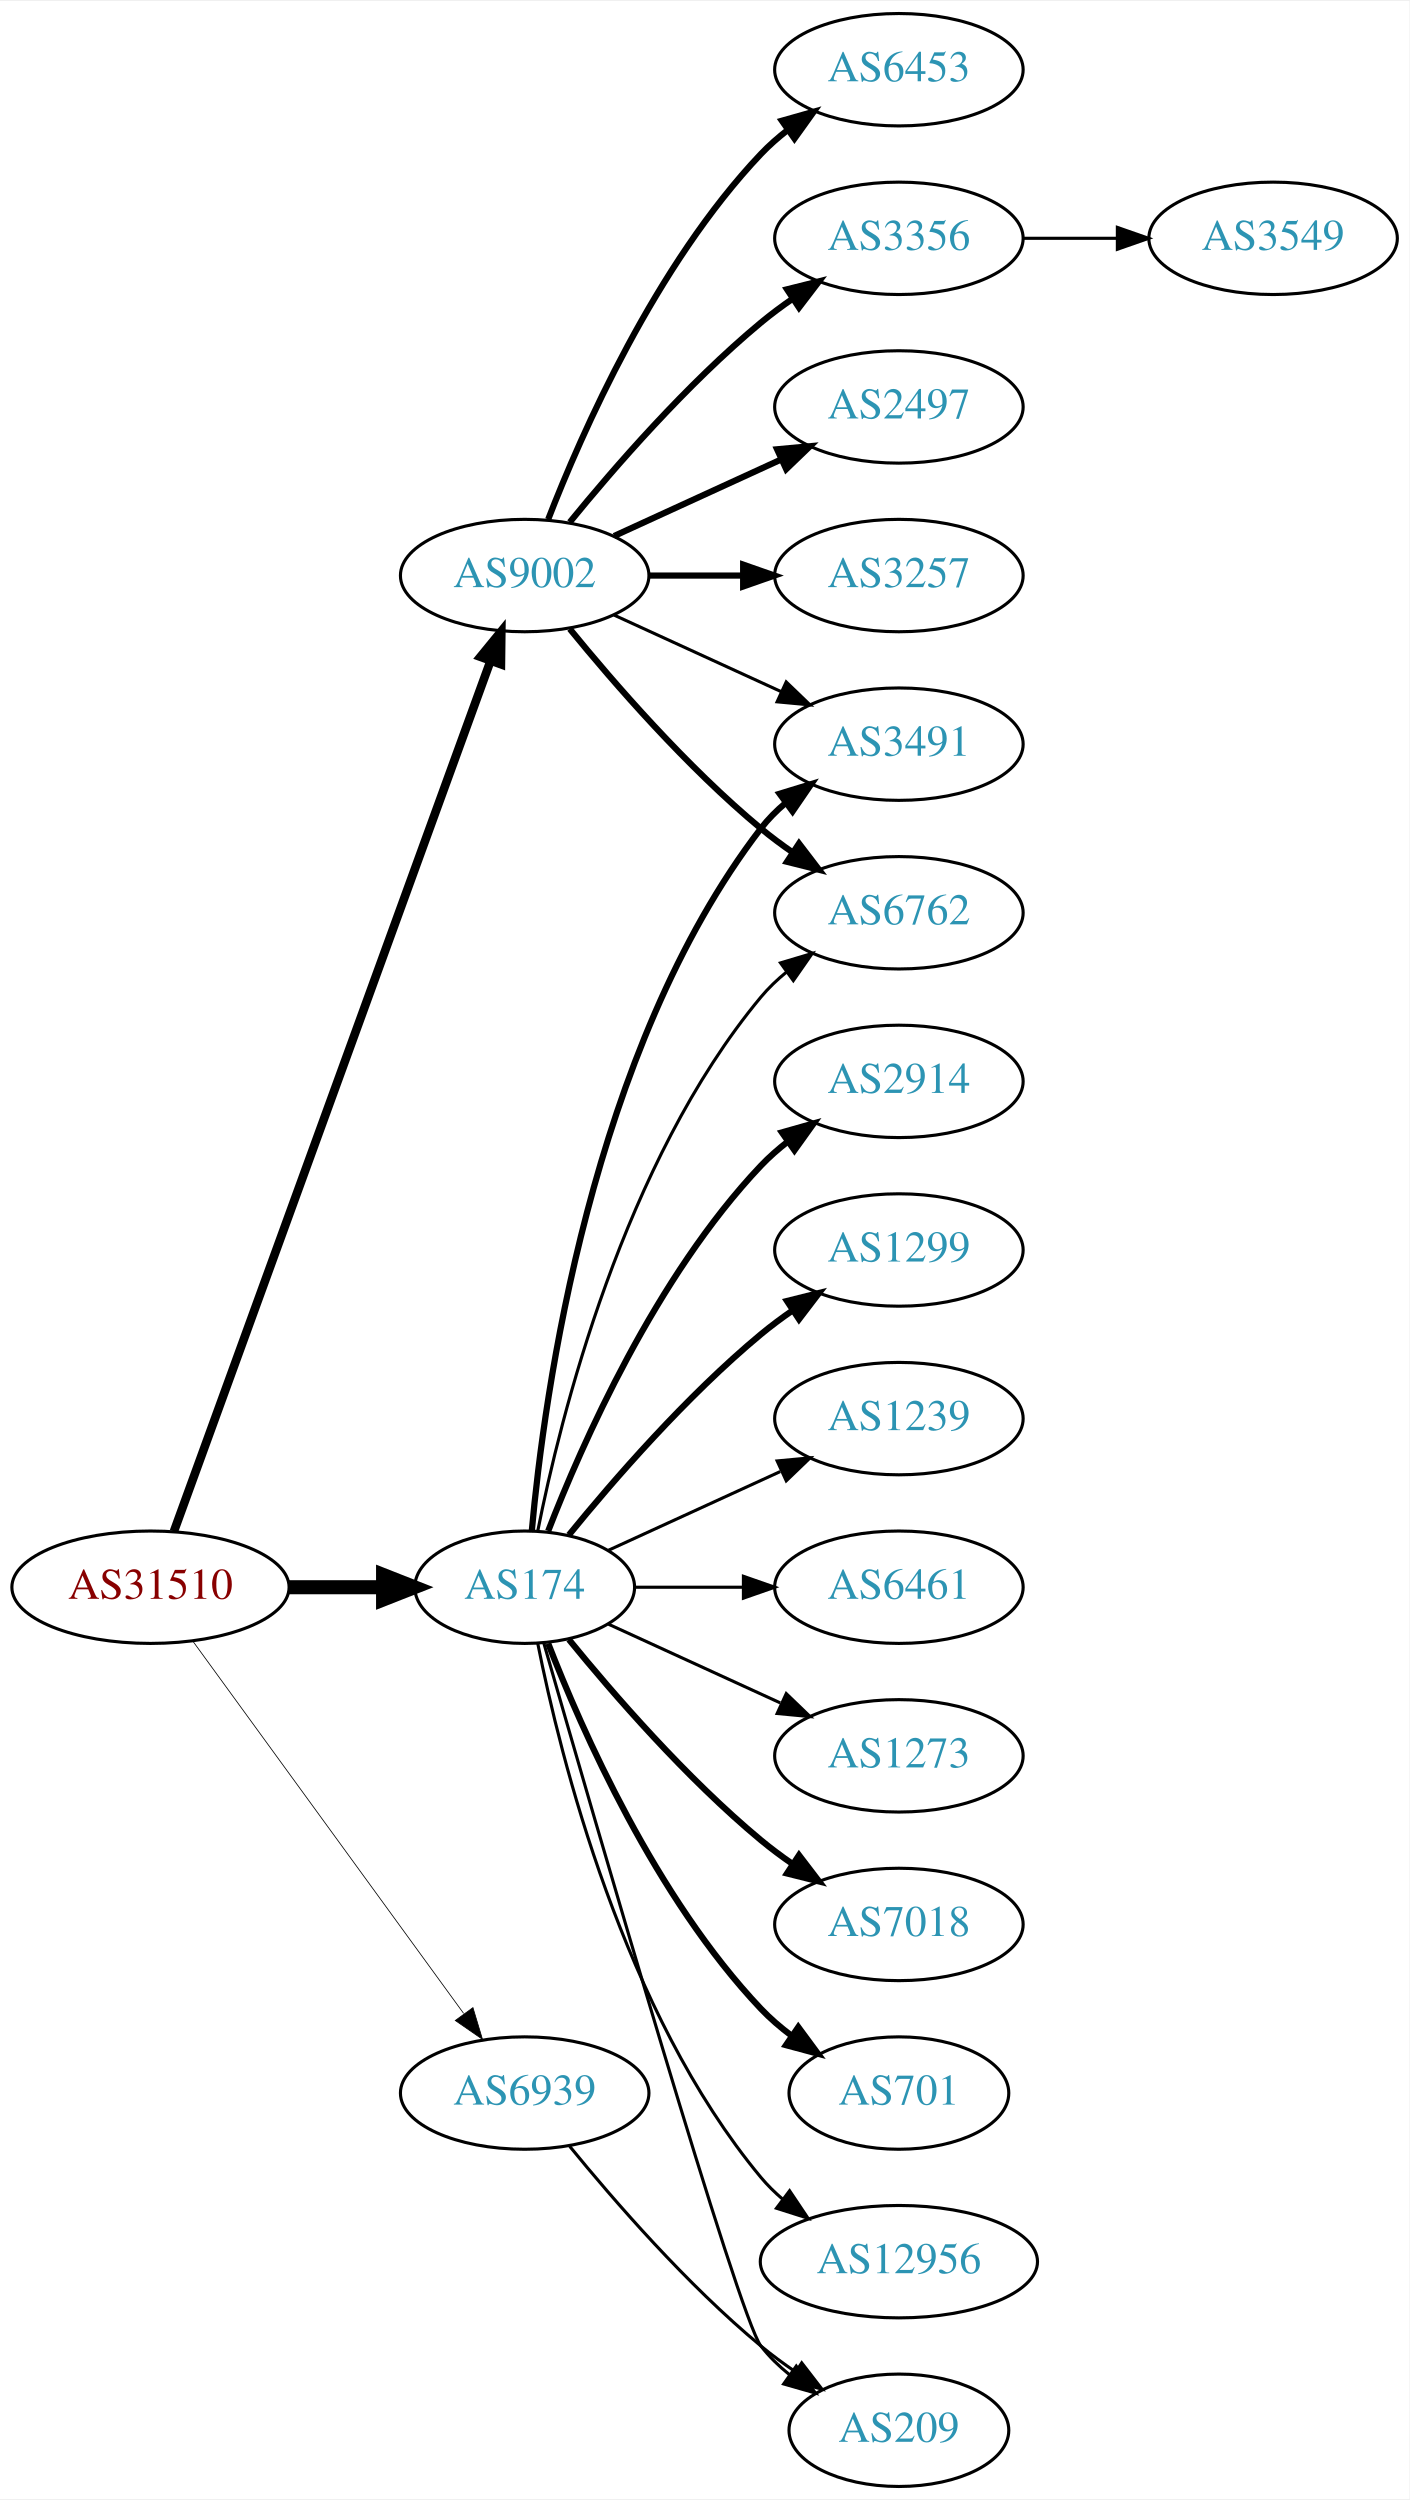
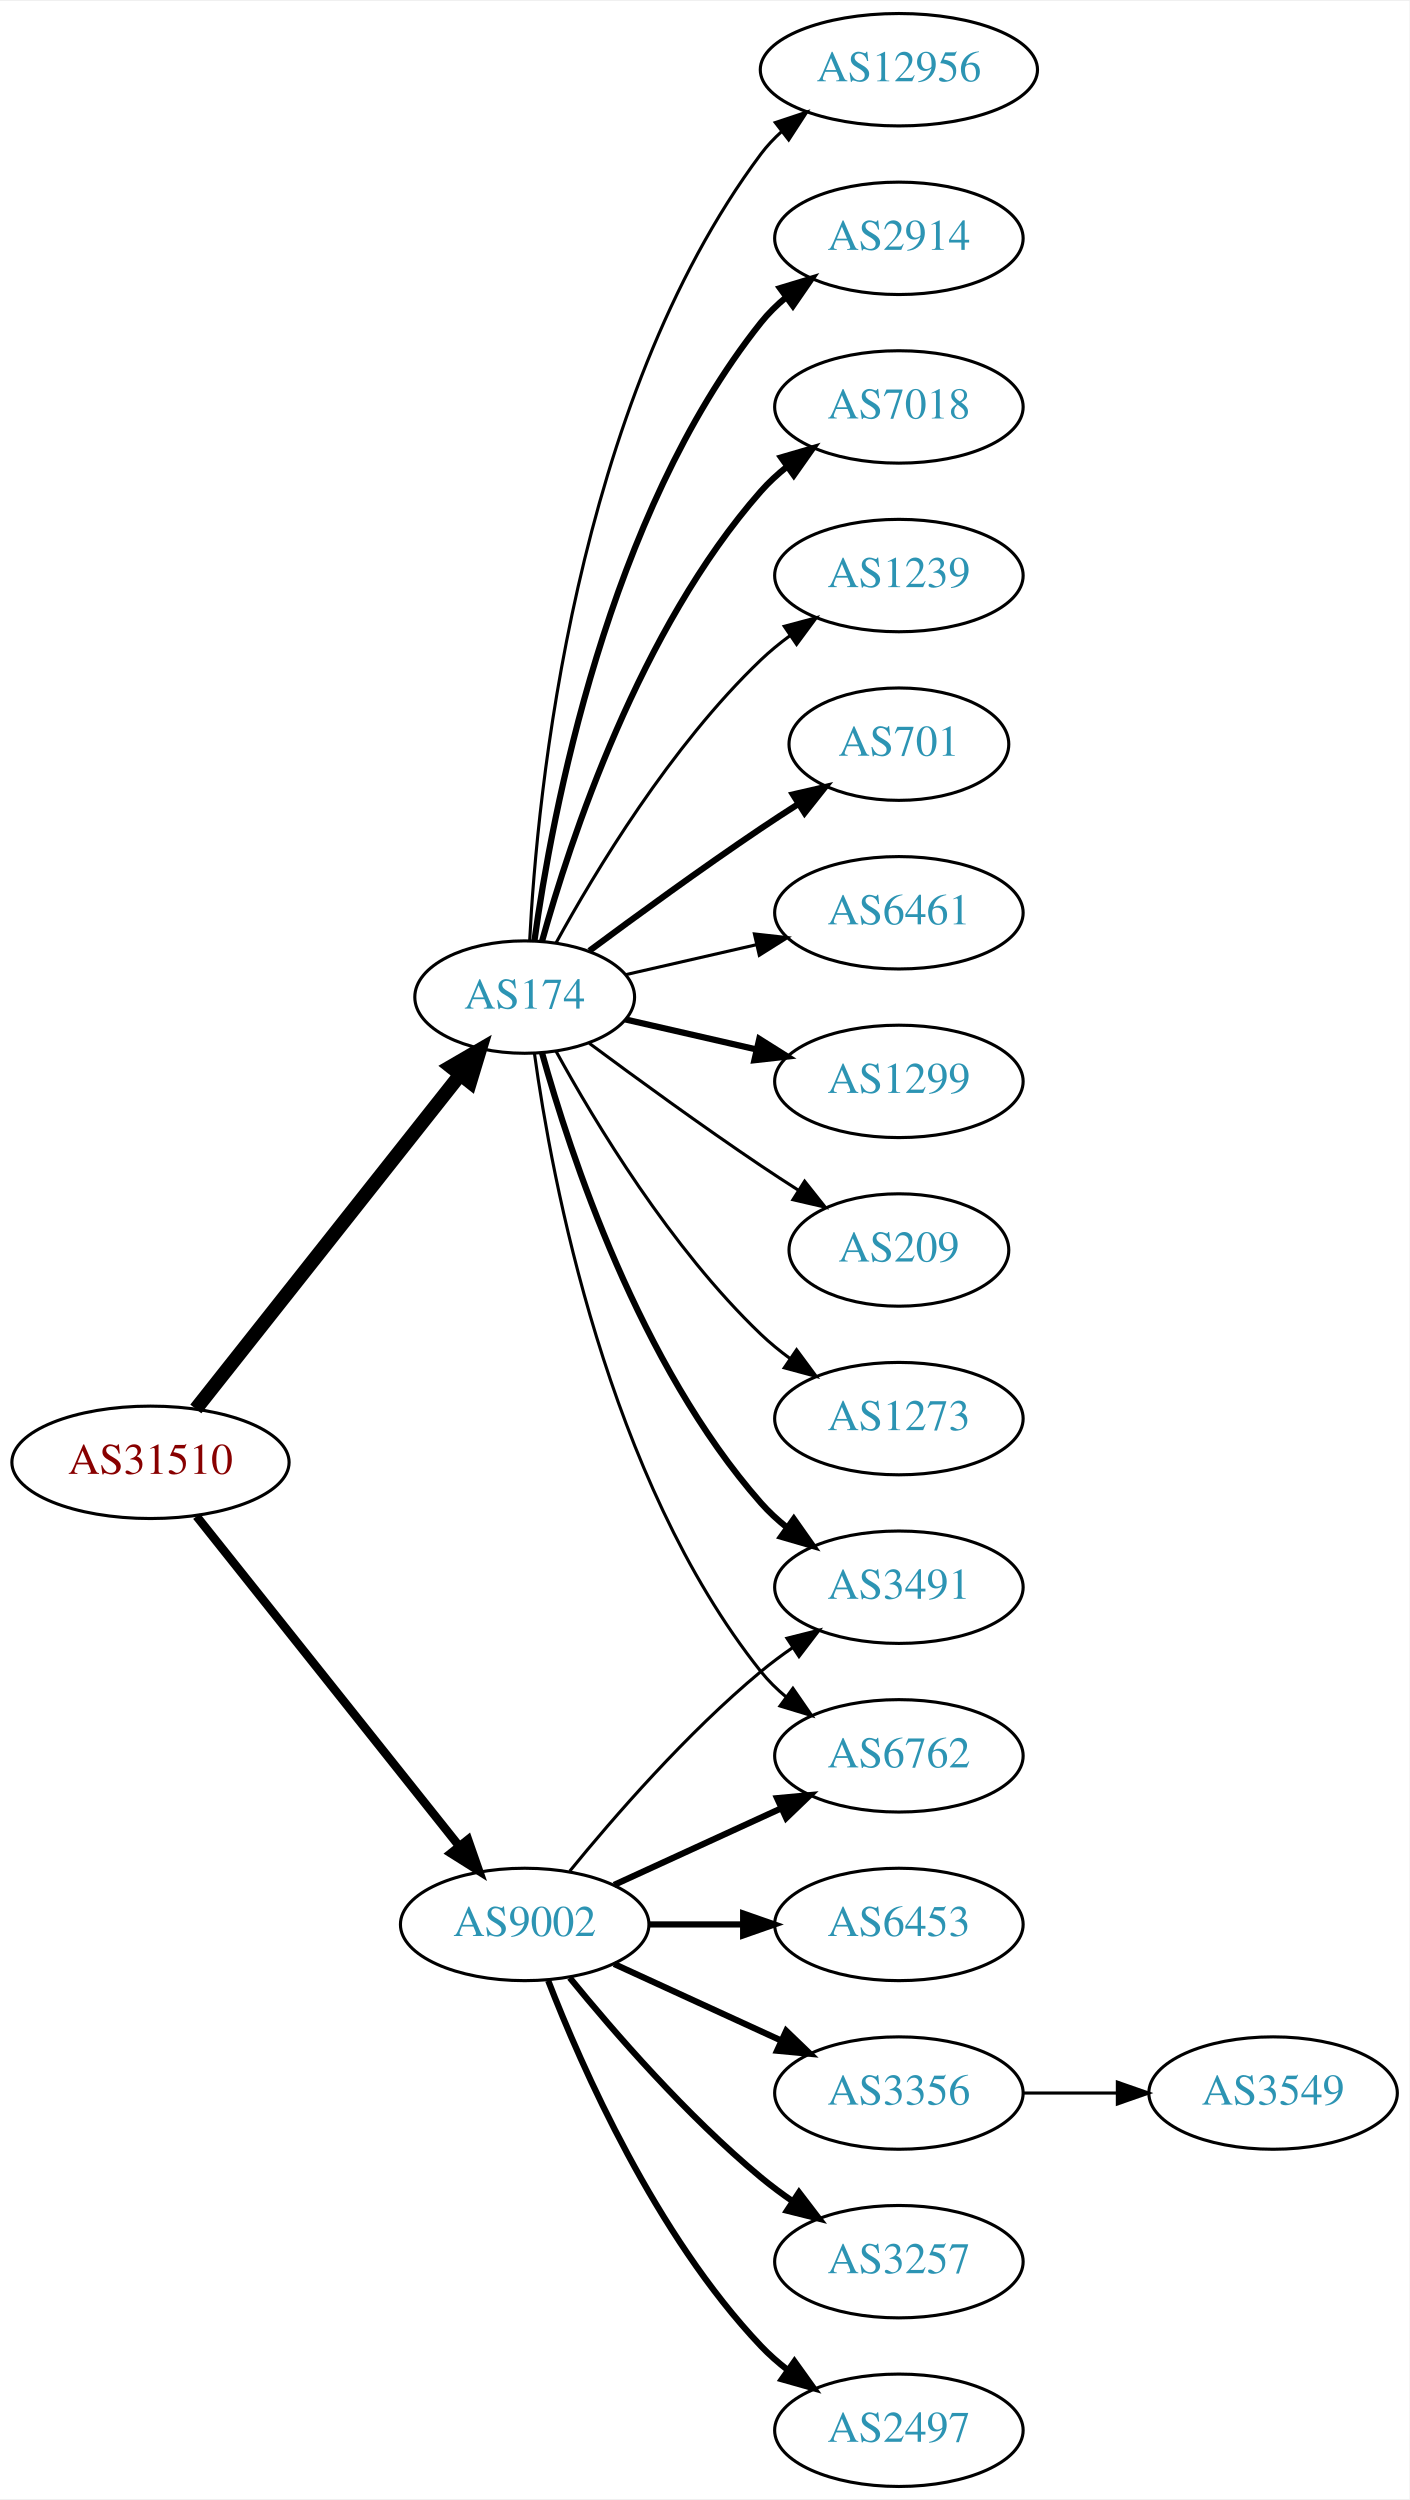
<svg xmlns="http://www.w3.org/2000/svg" xmlns:xlink="http://www.w3.org/1999/xlink" width="451pt" height="800pt" viewBox="0.00 0.00 451.37 800.00">
  <g id="graph0" class="graph" transform="scale(1 1) rotate(0) translate(4 796)">
    <polygon fill="white" stroke="none" points="-4,4 -4,-796 447.37,-796 447.37,4 -4,4" />
    <g id="node1" class="node">
      <g id="a_node1">
        <a xlink:href="/asn/31510" xlink:title="AS31510 ~ Innsbrucker Kommunalbetriebe AG [AT]">
-           <ellipse fill="#ffffff" stroke="black" cx="44.196" cy="-288" rx="44.393" ry="18" />
-           <text text-anchor="middle" x="44.196" y="-284.3" font-family="Times,serif" font-size="14.00" fill="#880000">AS31510</text>
+           <ellipse fill="#ffffff" stroke="black" cx="44.196" cy="-328" rx="44.393" ry="18" />
+           <text text-anchor="middle" x="44.196" y="-324.3" font-family="Times,serif" font-size="14.00" fill="#880000">AS31510</text>
        </a>
      </g>
    </g>
    <g id="node2" class="node">
      <g id="a_node2">
        <a xlink:href="/asn/174" xlink:title="AS174 ~ Cogent Communications [US]">
-           <ellipse fill="#ffffff" stroke="black" cx="164.039" cy="-288" rx="35.194" ry="18" />
-           <text text-anchor="middle" x="164.039" y="-284.3" font-family="Times,serif" font-size="14.00" fill="#2c94b3">AS174</text>
+           <ellipse fill="#ffffff" stroke="black" cx="164.039" cy="-477" rx="35.194" ry="18" />
+           <text text-anchor="middle" x="164.039" y="-473.3" font-family="Times,serif" font-size="14.00" fill="#2c94b3">AS174</text>
        </a>
      </g>
    </g>
    <g id="edge1" class="edge">
-       <path fill="none" stroke="black" stroke-width="4.5" d="M88.407,-288C98.255,-288 108.735,-288 118.632,-288" />
-       <polygon fill="black" stroke="black" stroke-width="4.5" points="118.684,-291.938 128.684,-288 118.684,-284.063 118.684,-291.938" />
+       <path fill="none" stroke="black" stroke-width="4.5" d="M58.714,-345.092C79.492,-371.364 119.383,-421.802 143.365,-452.125" />
+       <polygon fill="black" stroke="black" stroke-width="4.5" points="140.387,-454.706 149.678,-460.107 146.563,-449.821 140.387,-454.706" />
    </g>
    <g id="node3" class="node">
      <g id="a_node3">
        <a xlink:href="/asn/9002" xlink:title="AS9002 ~ RETN Limited [EU]">
-           <ellipse fill="#ffffff" stroke="black" cx="164.039" cy="-612" rx="39.794" ry="18" />
-           <text text-anchor="middle" x="164.039" y="-608.3" font-family="Times,serif" font-size="14.00" fill="#2c94b3">AS9002</text>
+           <ellipse fill="#ffffff" stroke="black" cx="164.039" cy="-180" rx="39.794" ry="18" />
+           <text text-anchor="middle" x="164.039" y="-176.3" font-family="Times,serif" font-size="14.00" fill="#2c94b3">AS9002</text>
        </a>
      </g>
    </g>
    <g id="edge2" class="edge">
-       <path fill="none" stroke="black" stroke-width="2.75" d="M51.7,-305.881C71.257,-359.651 129.624,-520.129 153.099,-584.67" />
-       <polygon fill="black" stroke="black" stroke-width="2.75" points="149.848,-585.973 156.555,-594.174 156.426,-583.58 149.848,-585.973" />
+       <path fill="none" stroke="black" stroke-width="2.75" d="M58.945,-310.733C79.7,-284.666 119.146,-235.126 143.07,-205.079" />
+       <polygon fill="black" stroke="black" stroke-width="2.75" points="145.887,-207.16 149.378,-197.157 140.41,-202.8 145.887,-207.16" />
    </g>
    <g id="node4" class="node">
      <g id="a_node4">
-         <a xlink:href="/asn/6939" xlink:title="AS6939 ~ Hurricane Electric LLC [US]">
-           <ellipse fill="#ffffff" stroke="black" cx="164.039" cy="-126" rx="39.794" ry="18" />
-           <text text-anchor="middle" x="164.039" y="-122.3" font-family="Times,serif" font-size="14.00" fill="#2c94b3">AS6939</text>
+         <a xlink:href="/asn/12956" xlink:title="AS12956 ~ TELXIUS [ES]">
+           <ellipse fill="#ffffff" stroke="black" cx="283.881" cy="-774" rx="44.393" ry="18" />
+           <text text-anchor="middle" x="283.881" y="-770.3" font-family="Times,serif" font-size="14.00" fill="#2c94b3">AS12956</text>
        </a>
      </g>
    </g>
    <g id="edge3" class="edge">
-       <path fill="none" stroke="black" stroke-width="0.25" d="M57.807,-270.663C78.628,-242.04 120.29,-184.767 144.479,-151.514" />
-       <polygon fill="black" stroke="black" stroke-width="0.25" points="147.466,-153.358 150.518,-143.212 141.805,-149.24 147.466,-153.358" />
+       <path fill="none" stroke="black" d="M165.63,-495.023C168.007,-541.412 179.925,-666.893 239.685,-747 241.642,-749.623 243.935,-752.051 246.427,-754.287" />
+       <polygon fill="black" stroke="black" points="244.307,-757.072 254.36,-760.418 248.588,-751.534 244.307,-757.072" />
    </g>
    <g id="node5" class="node">
      <g id="a_node5">
-         <a xlink:href="/asn/7018" xlink:title="AS7018 ~ AT&amp;T Services, Inc. [US]">
-           <ellipse fill="#ffffff" stroke="black" cx="283.881" cy="-180" rx="39.794" ry="18" />
-           <text text-anchor="middle" x="283.881" y="-176.3" font-family="Times,serif" font-size="14.00" fill="#2c94b3">AS7018</text>
+         <a xlink:href="/asn/2914" xlink:title="AS2914 ~ NTT America, Inc. [US]">
+           <ellipse fill="#ffffff" stroke="black" cx="283.881" cy="-720" rx="39.794" ry="18" />
+           <text text-anchor="middle" x="283.881" y="-716.3" font-family="Times,serif" font-size="14.00" fill="#2c94b3">AS2914</text>
        </a>
      </g>
    </g>
    <g id="edge4" class="edge">
-       <path fill="none" stroke="black" stroke-width="2" d="M178.196,-271.257C192.281,-253.961 215.84,-226.777 239.685,-207 242.901,-204.332 246.402,-201.73 249.972,-199.259" />
-       <polygon fill="black" stroke="black" stroke-width="2" points="251.896,-202.183 258.329,-193.764 248.05,-196.334 251.896,-202.183" />
+       <path fill="none" stroke="black" stroke-width="2" d="M167.178,-495.17C172.678,-534.974 190.504,-631.233 239.685,-693 242.026,-695.94 244.781,-698.649 247.747,-701.121" />
+       <polygon fill="black" stroke="black" stroke-width="2" points="245.812,-704.042 255.953,-707.11 249.939,-698.388 245.812,-704.042" />
    </g>
    <g id="node6" class="node">
      <g id="a_node6">
-         <a xlink:href="/asn/6762" xlink:title="AS6762 ~ TELECOM ITALIA SPARKLE S.p.A. [IT]">
-           <ellipse fill="#ffffff" stroke="black" cx="283.881" cy="-504" rx="39.794" ry="18" />
-           <text text-anchor="middle" x="283.881" y="-500.3" font-family="Times,serif" font-size="14.00" fill="#2c94b3">AS6762</text>
+         <a xlink:href="/asn/7018" xlink:title="AS7018 ~ AT&amp;T Services, Inc. [US]">
+           <ellipse fill="#ffffff" stroke="black" cx="283.881" cy="-666" rx="39.794" ry="18" />
+           <text text-anchor="middle" x="283.881" y="-662.3" font-family="Times,serif" font-size="14.00" fill="#2c94b3">AS7018</text>
        </a>
      </g>
    </g>
    <g id="edge5" class="edge">
-       <path fill="none" stroke="black" d="M168.237,-306.073C175.401,-342.141 195.675,-424.125 239.685,-477 242.09,-479.889 244.886,-482.563 247.879,-485.013" />
-       <polygon fill="black" stroke="black" points="245.967,-487.95 256.122,-490.973 250.069,-482.277 245.967,-487.95" />
+       <path fill="none" stroke="black" stroke-width="2" d="M169.612,-494.946C178.517,-526.995 200.801,-594.842 239.685,-639 242.169,-641.821 245.019,-644.449 248.044,-646.871" />
+       <polygon fill="black" stroke="black" stroke-width="2" points="246.162,-649.828 256.334,-652.791 250.23,-644.131 246.162,-649.828" />
    </g>
    <g id="node7" class="node">
      <g id="a_node7">
-         <a xlink:href="/asn/701" xlink:title="AS701 ~ UUNET [US]">
-           <ellipse fill="#ffffff" stroke="black" cx="283.881" cy="-126" rx="35.194" ry="18" />
-           <text text-anchor="middle" x="283.881" y="-122.3" font-family="Times,serif" font-size="14.00" fill="#2c94b3">AS701</text>
+         <a xlink:href="/asn/1239" xlink:title="AS1239 ~ Sprint [US]">
+           <ellipse fill="#ffffff" stroke="black" cx="283.881" cy="-612" rx="39.794" ry="18" />
+           <text text-anchor="middle" x="283.881" y="-608.3" font-family="Times,serif" font-size="14.00" fill="#2c94b3">AS1239</text>
        </a>
      </g>
    </g>
    <g id="edge6" class="edge">
-       <path fill="none" stroke="black" stroke-width="2" d="M171.562,-270.006C182.312,-242.272 205.969,-188.571 239.685,-153 242.628,-149.895 246.001,-146.999 249.537,-144.345" />
-       <polygon fill="black" stroke="black" stroke-width="2" points="251.666,-147.129 257.956,-138.603 247.722,-141.346 251.666,-147.129" />
+       <path fill="none" stroke="black" d="M174.065,-494.321C186.548,-517.1 210.837,-557.453 239.685,-585 242.553,-587.739 245.742,-590.347 249.051,-592.785" />
+       <polygon fill="black" stroke="black" points="247.175,-595.742 257.411,-598.477 251.114,-589.956 247.175,-595.742" />
    </g>
    <g id="node8" class="node">
      <g id="a_node8">
-         <a xlink:href="/asn/12956" xlink:title="AS12956 ~ TELXIUS [ES]">
-           <ellipse fill="#ffffff" stroke="black" cx="283.881" cy="-72" rx="44.393" ry="18" />
-           <text text-anchor="middle" x="283.881" y="-68.3" font-family="Times,serif" font-size="14.00" fill="#2c94b3">AS12956</text>
+         <a xlink:href="/asn/701" xlink:title="AS701 ~ UUNET [US]">
+           <ellipse fill="#ffffff" stroke="black" cx="283.881" cy="-558" rx="35.194" ry="18" />
+           <text text-anchor="middle" x="283.881" y="-554.3" font-family="Times,serif" font-size="14.00" fill="#2c94b3">AS701</text>
        </a>
      </g>
    </g>
    <g id="edge7" class="edge">
-       <path fill="none" stroke="black" d="M168.237,-269.927C175.401,-233.859 195.675,-151.875 239.685,-99 241.778,-96.485 244.169,-94.133 246.727,-91.949" />
-       <polygon fill="black" stroke="black" points="248.878,-94.711 254.775,-85.909 244.676,-89.113 248.878,-94.711" />
+       <path fill="none" stroke="black" stroke-width="2" d="M184.74,-491.81C199.642,-502.875 220.71,-518.228 239.685,-531 243.502,-533.569 247.552,-536.21 251.583,-538.786" />
+       <polygon fill="black" stroke="black" stroke-width="2" points="249.952,-541.895 260.277,-544.271 253.687,-535.975 249.952,-541.895" />
    </g>
    <g id="node9" class="node">
      <g id="a_node9">
-         <a xlink:href="/asn/3491" xlink:title="AS3491 ~ PCCW Global, Inc. [US]">
-           <ellipse fill="#ffffff" stroke="black" cx="283.881" cy="-558" rx="39.794" ry="18" />
-           <text text-anchor="middle" x="283.881" y="-554.3" font-family="Times,serif" font-size="14.00" fill="#2c94b3">AS3491</text>
+         <a xlink:href="/asn/6461" xlink:title="AS6461 ~ Zayo Bandwidth [US]">
+           <ellipse fill="#ffffff" stroke="black" cx="283.881" cy="-504" rx="39.794" ry="18" />
+           <text text-anchor="middle" x="283.881" y="-500.3" font-family="Times,serif" font-size="14.00" fill="#2c94b3">AS6461</text>
        </a>
      </g>
    </g>
    <g id="edge8" class="edge">
-       <path fill="none" stroke="black" stroke-width="2" d="M166.323,-306.117C170.221,-349.332 185.238,-460.131 239.685,-531 241.975,-533.981 244.695,-536.716 247.639,-539.205" />
-       <polygon fill="black" stroke="black" stroke-width="2" points="245.686,-542.113 255.816,-545.218 249.833,-536.473 245.686,-542.113" />
+       <path fill="none" stroke="black" d="M196.309,-484.165C209.148,-487.106 224.253,-490.567 238.22,-493.767" />
+       <polygon fill="black" stroke="black" points="237.612,-497.219 248.141,-496.04 239.175,-490.395 237.612,-497.219" />
    </g>
    <g id="node10" class="node">
      <g id="a_node10">
-         <a xlink:href="/asn/2914" xlink:title="AS2914 ~ NTT America, Inc. [US]">
-           <ellipse fill="#ffffff" stroke="black" cx="283.881" cy="-450" rx="39.794" ry="18" />
-           <text text-anchor="middle" x="283.881" y="-446.3" font-family="Times,serif" font-size="14.00" fill="#2c94b3">AS2914</text>
+         <a xlink:href="/asn/6762" xlink:title="AS6762 ~ TELECOM ITALIA SPARKLE S.p.A. [IT]">
+           <ellipse fill="#ffffff" stroke="black" cx="283.881" cy="-234" rx="39.794" ry="18" />
+           <text text-anchor="middle" x="283.881" y="-230.3" font-family="Times,serif" font-size="14.00" fill="#2c94b3">AS6762</text>
        </a>
      </g>
    </g>
    <g id="edge9" class="edge">
-       <path fill="none" stroke="black" stroke-width="2" d="M171.562,-305.994C182.312,-333.728 205.969,-387.429 239.685,-423 242.271,-425.728 245.188,-428.294 248.257,-430.677" />
-       <polygon fill="black" stroke="black" stroke-width="2" points="246.411,-433.658 256.605,-436.543 250.435,-427.93 246.411,-433.658" />
+       <path fill="none" stroke="black" d="M167.178,-458.83C172.678,-419.026 190.504,-322.767 239.685,-261 242.026,-258.06 244.781,-255.351 247.747,-252.879" />
+       <polygon fill="black" stroke="black" points="249.939,-255.612 255.953,-246.89 245.812,-249.958 249.939,-255.612" />
    </g>
    <g id="node11" class="node">
      <g id="a_node11">
        <a xlink:href="/asn/1299" xlink:title="AS1299 ~ Telia Carrier [EU]">
-           <ellipse fill="#ffffff" stroke="black" cx="283.881" cy="-396" rx="39.794" ry="18" />
-           <text text-anchor="middle" x="283.881" y="-392.3" font-family="Times,serif" font-size="14.00" fill="#2c94b3">AS1299</text>
+           <ellipse fill="#ffffff" stroke="black" cx="283.881" cy="-450" rx="39.794" ry="18" />
+           <text text-anchor="middle" x="283.881" y="-446.3" font-family="Times,serif" font-size="14.00" fill="#2c94b3">AS1299</text>
        </a>
      </g>
    </g>
    <g id="edge10" class="edge">
-       <path fill="none" stroke="black" stroke-width="2" d="M178.196,-304.743C192.281,-322.039 215.84,-349.223 239.685,-369 242.901,-371.668 246.402,-374.27 249.972,-376.741" />
-       <polygon fill="black" stroke="black" stroke-width="2" points="248.05,-379.666 258.329,-382.236 251.896,-373.817 248.05,-379.666" />
+       <path fill="none" stroke="black" stroke-width="2" d="M196.309,-469.835C209.148,-466.894 224.253,-463.433 238.22,-460.233" />
+       <polygon fill="black" stroke="black" stroke-width="2" points="239.175,-463.605 248.141,-457.96 237.612,-456.781 239.175,-463.605" />
    </g>
    <g id="node12" class="node">
      <g id="a_node12">
-         <a xlink:href="/asn/1239" xlink:title="AS1239 ~ Sprint [US]">
-           <ellipse fill="#ffffff" stroke="black" cx="283.881" cy="-342" rx="39.794" ry="18" />
-           <text text-anchor="middle" x="283.881" y="-338.3" font-family="Times,serif" font-size="14.00" fill="#2c94b3">AS1239</text>
+         <a xlink:href="/asn/3491" xlink:title="AS3491 ~ PCCW Global, Inc. [US]">
+           <ellipse fill="#ffffff" stroke="black" cx="283.881" cy="-288" rx="39.794" ry="18" />
+           <text text-anchor="middle" x="283.881" y="-284.3" font-family="Times,serif" font-size="14.00" fill="#2c94b3">AS3491</text>
        </a>
      </g>
    </g>
    <g id="edge11" class="edge">
-       <path fill="none" stroke="black" d="M190.9,-299.851C207.02,-307.238 228.023,-316.862 245.888,-325.048" />
-       <polygon fill="black" stroke="black" points="244.89,-328.441 255.439,-329.425 247.806,-322.077 244.89,-328.441" />
+       <path fill="none" stroke="black" stroke-width="2" d="M169.612,-459.054C178.517,-427.005 200.801,-359.158 239.685,-315 242.169,-312.179 245.019,-309.551 248.044,-307.129" />
+       <polygon fill="black" stroke="black" stroke-width="2" points="250.23,-309.869 256.334,-301.209 246.162,-304.172 250.23,-309.869" />
    </g>
    <g id="node13" class="node">
      <g id="a_node13">
-         <a xlink:href="/asn/6461" xlink:title="AS6461 ~ Zayo Bandwidth [US]">
-           <ellipse fill="#ffffff" stroke="black" cx="283.881" cy="-288" rx="39.794" ry="18" />
-           <text text-anchor="middle" x="283.881" y="-284.3" font-family="Times,serif" font-size="14.00" fill="#2c94b3">AS6461</text>
+         <a xlink:href="/asn/209" xlink:title="AS209 ~ CenturyLink Communications, LLC [US]">
+           <ellipse fill="#ffffff" stroke="black" cx="283.881" cy="-396" rx="35.194" ry="18" />
+           <text text-anchor="middle" x="283.881" y="-392.3" font-family="Times,serif" font-size="14.00" fill="#2c94b3">AS209</text>
        </a>
      </g>
    </g>
    <g id="edge12" class="edge">
-       <path fill="none" stroke="black" d="M199.44,-288C210.264,-288 222.432,-288 234.059,-288" />
-       <polygon fill="black" stroke="black" points="234.09,-291.5 244.09,-288 234.09,-284.5 234.09,-291.5" />
+       <path fill="none" stroke="black" d="M184.74,-462.19C199.642,-451.125 220.71,-435.772 239.685,-423 243.502,-420.431 247.552,-417.79 251.583,-415.214" />
+       <polygon fill="black" stroke="black" points="253.687,-418.025 260.277,-409.729 249.952,-412.105 253.687,-418.025" />
    </g>
    <g id="node14" class="node">
      <g id="a_node14">
        <a xlink:href="/asn/1273" xlink:title="AS1273 ~ Vodafone Group PLC [EU]">
-           <ellipse fill="#ffffff" stroke="black" cx="283.881" cy="-234" rx="39.794" ry="18" />
-           <text text-anchor="middle" x="283.881" y="-230.3" font-family="Times,serif" font-size="14.00" fill="#2c94b3">AS1273</text>
+           <ellipse fill="#ffffff" stroke="black" cx="283.881" cy="-342" rx="39.794" ry="18" />
+           <text text-anchor="middle" x="283.881" y="-338.3" font-family="Times,serif" font-size="14.00" fill="#2c94b3">AS1273</text>
        </a>
      </g>
    </g>
    <g id="edge13" class="edge">
-       <path fill="none" stroke="black" d="M190.9,-276.149C207.02,-268.762 228.023,-259.138 245.888,-250.952" />
-       <polygon fill="black" stroke="black" points="247.806,-253.923 255.439,-246.575 244.89,-247.559 247.806,-253.923" />
+       <path fill="none" stroke="black" d="M174.065,-459.679C186.548,-436.9 210.837,-396.547 239.685,-369 242.553,-366.261 245.742,-363.653 249.051,-361.215" />
+       <polygon fill="black" stroke="black" points="251.114,-364.044 257.411,-355.523 247.175,-358.258 251.114,-364.044" />
+     </g>
+     <g id="edge14" class="edge">
+       <path fill="none" stroke="black" stroke-width="2" d="M192.667,-192.661C208.624,-199.973 228.895,-209.261 246.178,-217.181" />
+       <polygon fill="black" stroke="black" stroke-width="2" points="244.876,-220.435 255.425,-221.419 247.793,-214.071 244.876,-220.435" />
+     </g>
+     <g id="edge16" class="edge">
+       <path fill="none" stroke="black" d="M178.458,-197.065C192.572,-214.375 215.987,-241.345 239.685,-261 242.901,-263.668 246.402,-266.27 249.972,-268.741" />
+       <polygon fill="black" stroke="black" points="248.05,-271.666 258.329,-274.236 251.896,-265.817 248.05,-271.666" />
    </g>
    <g id="node15" class="node">
      <g id="a_node15">
-         <a xlink:href="/asn/209" xlink:title="AS209 ~ CenturyLink Communications, LLC [US]">
-           <ellipse fill="#ffffff" stroke="black" cx="283.881" cy="-18" rx="35.194" ry="18" />
-           <text text-anchor="middle" x="283.881" y="-14.3" font-family="Times,serif" font-size="14.00" fill="#2c94b3">AS209</text>
-         </a>
-       </g>
-     </g>
-     <g id="edge14" class="edge">
-       <path fill="none" stroke="black" d="M170.153,-270.141C185.824,-215.593 232.543,-54.296 239.685,-45 242.292,-41.608 245.455,-38.533 248.873,-35.777" />
-       <polygon fill="black" stroke="black" points="251.011,-38.552 257.164,-29.927 246.976,-32.833 251.011,-38.552" />
-     </g>
-     <g id="edge19" class="edge">
-       <path fill="none" stroke="black" stroke-width="2" d="M178.458,-594.935C192.572,-577.625 215.987,-550.655 239.685,-531 242.901,-528.332 246.402,-525.73 249.972,-523.259" />
-       <polygon fill="black" stroke="black" stroke-width="2" points="251.896,-526.183 258.329,-517.764 248.05,-520.334 251.896,-526.183" />
-     </g>
-     <g id="edge20" class="edge">
-       <path fill="none" stroke="black" d="M192.667,-599.339C208.624,-592.027 228.895,-582.739 246.178,-574.819" />
-       <polygon fill="black" stroke="black" points="247.793,-577.929 255.425,-570.581 244.876,-571.565 247.793,-577.929" />
+         <a xlink:href="/asn/3356" xlink:title="AS3356 ~ Level 3 Parent, LLC [US]">
+           <ellipse fill="#ffffff" stroke="black" cx="283.881" cy="-126" rx="39.794" ry="18" />
+           <text text-anchor="middle" x="283.881" y="-122.3" font-family="Times,serif" font-size="14.00" fill="#2c94b3">AS3356</text>
+         </a>
+       </g>
+     </g>
+     <g id="edge15" class="edge">
+       <path fill="none" stroke="black" stroke-width="2" d="M192.667,-167.339C208.624,-160.027 228.895,-150.739 246.178,-142.819" />
+       <polygon fill="black" stroke="black" stroke-width="2" points="247.793,-145.929 255.425,-138.581 244.876,-139.565 247.793,-145.929" />
    </g>
    <g id="node16" class="node">
      <g id="a_node16">
-         <a xlink:href="/asn/3356" xlink:title="AS3356 ~ Level 3 Parent, LLC [US]">
-           <ellipse fill="#ffffff" stroke="black" cx="283.881" cy="-720" rx="39.794" ry="18" />
-           <text text-anchor="middle" x="283.881" y="-716.3" font-family="Times,serif" font-size="14.00" fill="#2c94b3">AS3356</text>
-         </a>
-       </g>
-     </g>
-     <g id="edge15" class="edge">
-       <path fill="none" stroke="black" stroke-width="2" d="M178.458,-629.065C192.572,-646.375 215.987,-673.345 239.685,-693 242.901,-695.668 246.402,-698.27 249.972,-700.741" />
-       <polygon fill="black" stroke="black" stroke-width="2" points="248.05,-703.666 258.329,-706.236 251.896,-697.817 248.05,-703.666" />
+         <a xlink:href="/asn/3257" xlink:title="AS3257 ~ GTT [DE]">
+           <ellipse fill="#ffffff" stroke="black" cx="283.881" cy="-72" rx="39.794" ry="18" />
+           <text text-anchor="middle" x="283.881" y="-68.3" font-family="Times,serif" font-size="14.00" fill="#2c94b3">AS3257</text>
+         </a>
+       </g>
+     </g>
+     <g id="edge17" class="edge">
+       <path fill="none" stroke="black" stroke-width="2" d="M178.458,-162.935C192.572,-145.625 215.987,-118.655 239.685,-99 242.901,-96.332 246.402,-93.73 249.972,-91.259" />
+       <polygon fill="black" stroke="black" stroke-width="2" points="251.896,-94.183 258.329,-85.764 248.05,-88.334 251.896,-94.183" />
    </g>
    <g id="node17" class="node">
      <g id="a_node17">
        <a xlink:href="/asn/2497" xlink:title="AS2497 ~ Internet Initiative Japan Inc. [JP]">
-           <ellipse fill="#ffffff" stroke="black" cx="283.881" cy="-666" rx="39.794" ry="18" />
-           <text text-anchor="middle" x="283.881" y="-662.3" font-family="Times,serif" font-size="14.00" fill="#2c94b3">AS2497</text>
-         </a>
-       </g>
-     </g>
-     <g id="edge16" class="edge">
-       <path fill="none" stroke="black" stroke-width="2" d="M192.667,-624.661C208.624,-631.973 228.895,-641.261 246.178,-649.181" />
-       <polygon fill="black" stroke="black" stroke-width="2" points="244.876,-652.435 255.425,-653.419 247.793,-646.071 244.876,-652.435" />
+           <ellipse fill="#ffffff" stroke="black" cx="283.881" cy="-18" rx="39.794" ry="18" />
+           <text text-anchor="middle" x="283.881" y="-14.3" font-family="Times,serif" font-size="14.00" fill="#2c94b3">AS2497</text>
+         </a>
+       </g>
+     </g>
+     <g id="edge18" class="edge">
+       <path fill="none" stroke="black" stroke-width="2" d="M171.562,-162.006C182.312,-134.272 205.969,-80.571 239.685,-45 242.271,-42.272 245.188,-39.706 248.257,-37.323" />
+       <polygon fill="black" stroke="black" stroke-width="2" points="250.435,-40.069 256.605,-31.457 246.411,-34.342 250.435,-40.069" />
    </g>
    <g id="node18" class="node">
      <g id="a_node18">
-         <a xlink:href="/asn/3257" xlink:title="AS3257 ~ GTT [DE]">
-           <ellipse fill="#ffffff" stroke="black" cx="283.881" cy="-612" rx="39.794" ry="18" />
-           <text text-anchor="middle" x="283.881" y="-608.3" font-family="Times,serif" font-size="14.00" fill="#2c94b3">AS3257</text>
-         </a>
-       </g>
-     </g>
-     <g id="edge17" class="edge">
-       <path fill="none" stroke="black" stroke-width="2" d="M203.951,-612C213.505,-612 223.854,-612 233.817,-612" />
-       <polygon fill="black" stroke="black" stroke-width="2" points="234.009,-615.5 244.009,-612 234.009,-608.5 234.009,-615.5" />
+         <a xlink:href="/asn/6453" xlink:title="AS6453 ~ TATA COMMUNICATIONS (AMERICA) INC [US]">
+           <ellipse fill="#ffffff" stroke="black" cx="283.881" cy="-180" rx="39.794" ry="18" />
+           <text text-anchor="middle" x="283.881" y="-176.3" font-family="Times,serif" font-size="14.00" fill="#2c94b3">AS6453</text>
+         </a>
+       </g>
+     </g>
+     <g id="edge19" class="edge">
+       <path fill="none" stroke="black" stroke-width="2" d="M203.951,-180C213.505,-180 223.854,-180 233.817,-180" />
+       <polygon fill="black" stroke="black" stroke-width="2" points="234.009,-183.5 244.009,-180 234.009,-176.5 234.009,-183.5" />
    </g>
    <g id="node19" class="node">
      <g id="a_node19">
-         <a xlink:href="/asn/6453" xlink:title="AS6453 ~ TATA COMMUNICATIONS (AMERICA) INC [US]">
-           <ellipse fill="#ffffff" stroke="black" cx="283.881" cy="-774" rx="39.794" ry="18" />
-           <text text-anchor="middle" x="283.881" y="-770.3" font-family="Times,serif" font-size="14.00" fill="#2c94b3">AS6453</text>
-         </a>
-       </g>
-     </g>
-     <g id="edge18" class="edge">
-       <path fill="none" stroke="black" stroke-width="2" d="M171.562,-629.994C182.312,-657.728 205.969,-711.429 239.685,-747 242.271,-749.728 245.188,-752.294 248.257,-754.677" />
-       <polygon fill="black" stroke="black" stroke-width="2" points="246.411,-757.658 256.605,-760.543 250.435,-751.93 246.411,-757.658" />
-     </g>
-     <g id="edge22" class="edge">
-       <path fill="none" stroke="black" d="M178.458,-108.935C192.572,-91.625 215.987,-64.655 239.685,-45 243.148,-42.128 246.941,-39.331 250.795,-36.692" />
-       <polygon fill="black" stroke="black" points="252.757,-39.592 259.228,-31.203 248.938,-33.725 252.757,-39.592" />
-     </g>
-     <g id="node20" class="node">
-       <g id="a_node20">
        <a xlink:href="/asn/3549" xlink:title="AS3549 ~ Level 3 Parent, LLC [US]">
-           <ellipse fill="#ffffff" stroke="black" cx="403.724" cy="-720" rx="39.794" ry="18" />
-           <text text-anchor="middle" x="403.724" y="-716.3" font-family="Times,serif" font-size="14.00" fill="#2c94b3">AS3549</text>
-         </a>
-       </g>
-     </g>
-     <g id="edge21" class="edge">
-       <path fill="none" stroke="black" d="M323.794,-720C333.347,-720 343.697,-720 353.659,-720" />
-       <polygon fill="black" stroke="black" points="353.852,-723.5 363.852,-720 353.852,-716.5 353.852,-723.5" />
+           <ellipse fill="#ffffff" stroke="black" cx="403.724" cy="-126" rx="39.794" ry="18" />
+           <text text-anchor="middle" x="403.724" y="-122.3" font-family="Times,serif" font-size="14.00" fill="#2c94b3">AS3549</text>
+         </a>
+       </g>
+     </g>
+     <g id="edge20" class="edge">
+       <path fill="none" stroke="black" d="M323.794,-126C333.347,-126 343.697,-126 353.659,-126" />
+       <polygon fill="black" stroke="black" points="353.852,-129.5 363.852,-126 353.852,-122.5 353.852,-129.5" />
    </g>
  </g>
</svg>
